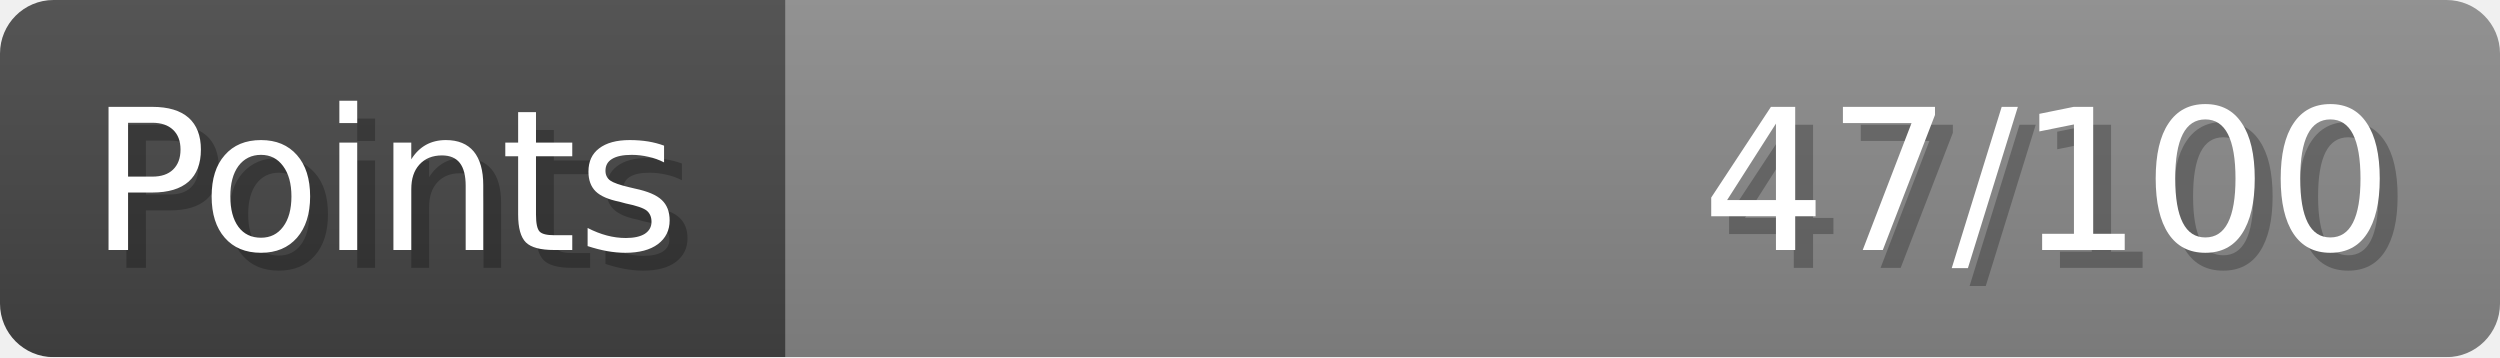
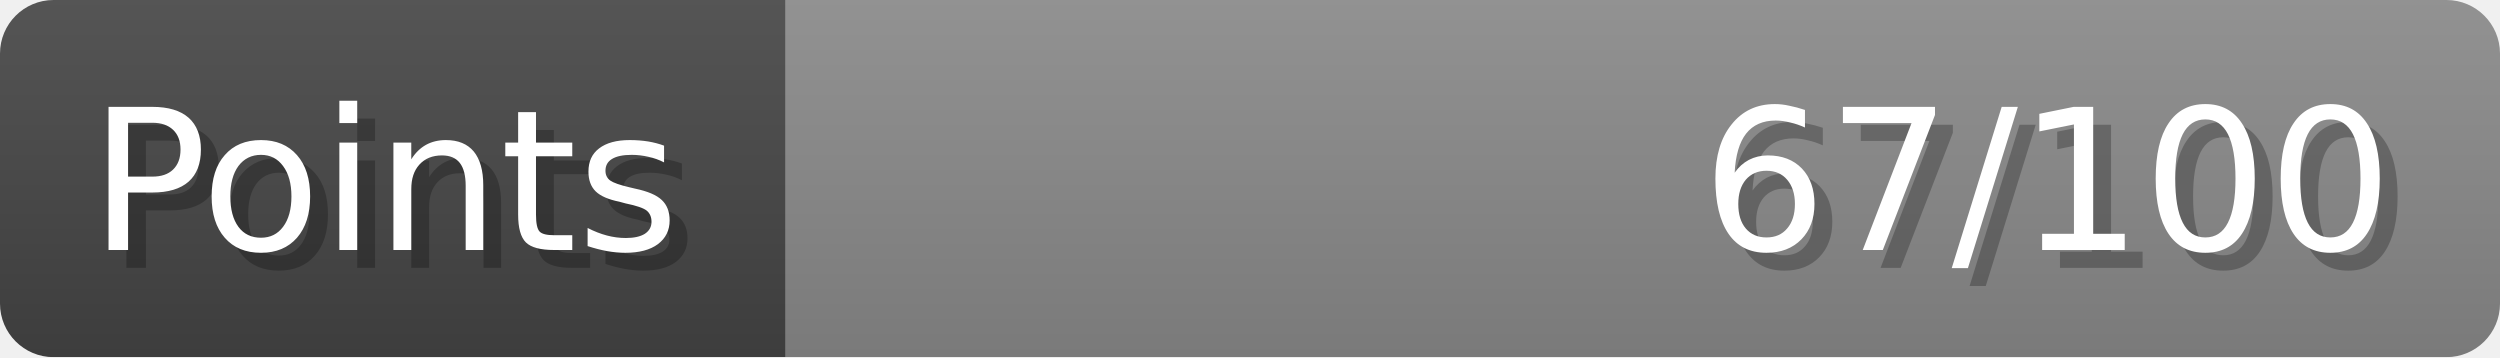
- <svg xmlns="http://www.w3.org/2000/svg" width="140px" height="20px" role="img" aria-label="Points: 47/100">
+ <svg xmlns="http://www.w3.org/2000/svg" width="140px" height="20px" role="img" aria-label="Points: 67/100">
  <linearGradient id="a" x2="0" y2="100%">
    <stop offset="0" stop-opacity=".1" stop-color="#EEE" />
    <stop offset="1" stop-opacity=".1" />
  </linearGradient>
  <mask id="m">
    <rect width="100%" height="100%" rx="3" fill="#FFF" />
  </mask>
  <g mask="url(#m)">
    <rect x="0" y="0" width="44" height="20" fill="#444" />
    <svg x="44" y="0" width="96" height="20">
      <rect width="100%" height="100%" fill="#888888" />
      <rect width="0%" height="100%" fill="#33CC11" transform="">
-         <animate attributeName="width" begin="0.5s" dur="600ms" from="0%" to="47%" repeatCount="1" fill="freeze" calcMode="spline" keyTimes="0; 1" keySplines="0.3, 0.61, 0.355, 1" />
+         <animate attributeName="width" begin="0.5s" dur="600ms" from="0%" to="67%" repeatCount="1" fill="freeze" calcMode="spline" keyTimes="0; 1" keySplines="0.3, 0.61, 0.355, 1" />
      </rect>
    </svg>
    <rect width="140" height="20" fill="url(#a)" />
  </g>
  <g aria-hidden="true" font-size="11" font-family="Verdana, DejaVu Sans, sans-serif" fill="#FFFFFF">
    <text x="6" y="15" fill="#000" opacity="0.25">Points</text>
    <text x="5" y="14">Points</text>
-     <text x="135" y="15" fill="#000" opacity="0.25" text-anchor="end">47/100</text>
-     <text x="134" y="14" text-anchor="end">47/100</text>
+     <text x="135" y="15" fill="#000" opacity="0.25" text-anchor="end">67/100</text>
+     <text x="134" y="14" text-anchor="end">67/100</text>
  </g>
</svg>
